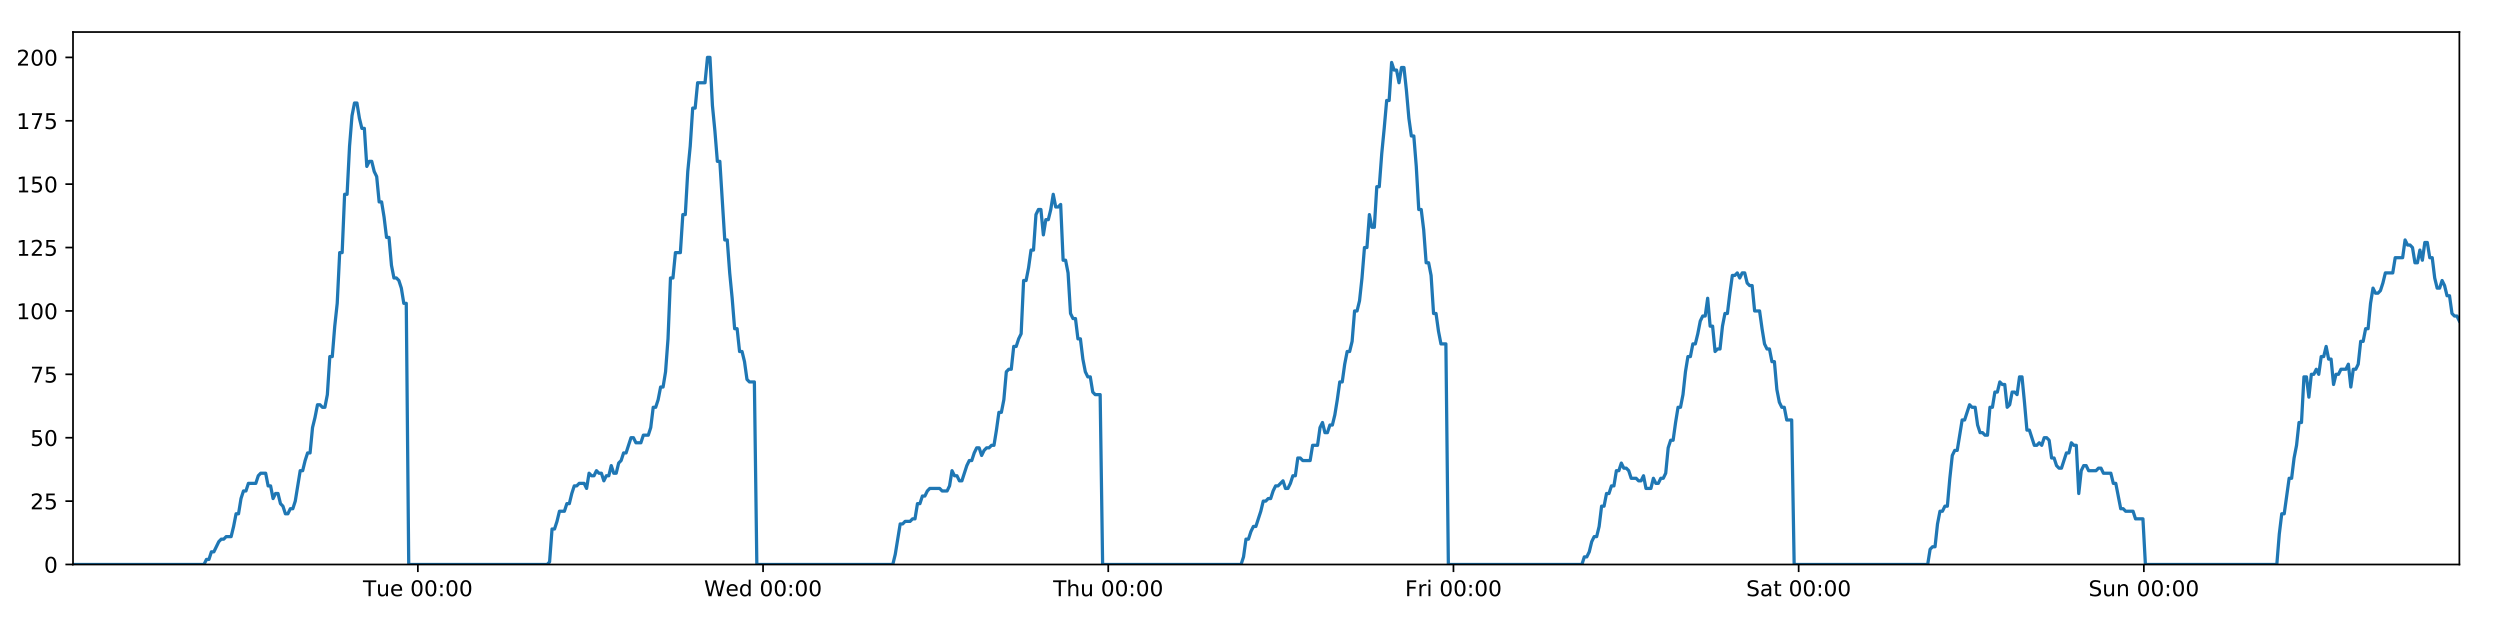
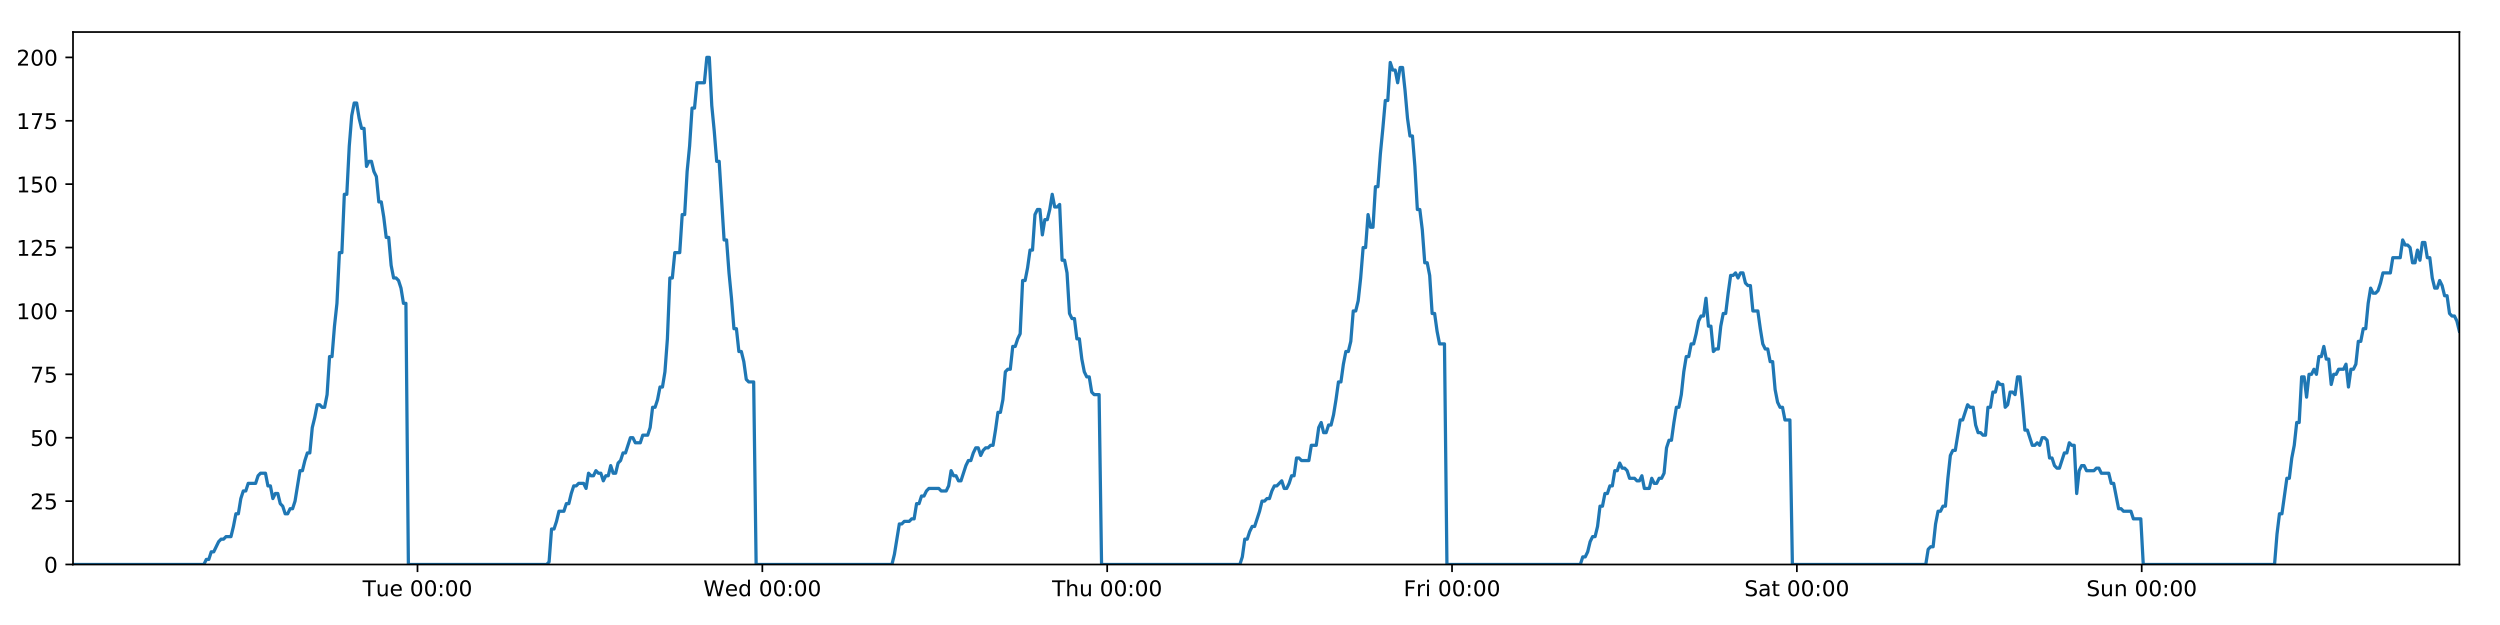
<svg xmlns="http://www.w3.org/2000/svg" xmlns:xlink="http://www.w3.org/1999/xlink" height="288pt" version="1.1" viewBox="0 0 1152 288" width="1152pt">
  <defs>
    <style type="text/css">
*{stroke-linecap:butt;stroke-linejoin:round;}
  </style>
  </defs>
  <g id="figure_1">
    <g id="patch_1">
      <path d="M 0 288  L 1152 288  L 1152 0  L 0 0  z " style="fill:#ffffff;" />
    </g>
    <g id="axes_1">
      <g id="patch_2">
        <path d="M 33.64 260.12  L 1133.28 260.12  L 1133.28 14.76  L 33.64 14.76  z " style="fill:#ffffff;" />
      </g>
      <g id="matplotlib.axis_1">
        <g id="xtick_1">
          <g id="line2d_1">
            <defs>
-               <path d="M 0 0  L 0 3.5  " id="m66e4e13341" style="stroke:#000000;stroke-width:0.8;" />
-             </defs>
-             <g>
-               <use style="stroke:#000000;stroke-width:0.8;" x="192.547" xlink:href="#m66e4e13341" y="260.12" />
+               <path d="M 0 0  L 0 3.5  " id="m07aab2c1eb" style="stroke:#000000;stroke-width:0.8;" />
+             </defs>
+             <g>
+               <use style="stroke:#000000;stroke-width:0.8;" x="192.383" xlink:href="#m07aab2c1eb" y="260.12" />
            </g>
          </g>
          <g id="text_1">
            <defs>
              <path d="M -0.297 72.906  L 61.375 72.906  L 61.375 64.594  L 35.5 64.594  L 35.5 0  L 25.594 0  L 25.594 64.594  L -0.297 64.594  z " id="DejaVuSans-84" />
              <path d="M 8.5 21.578  L 8.5 54.688  L 17.484 54.688  L 17.484 21.922  Q 17.484 14.156 20.5 10.266  Q 23.531 6.391 29.594 6.391  Q 36.859 6.391 41.078 11.031  Q 45.312 15.672 45.312 23.688  L 45.312 54.688  L 54.297 54.688  L 54.297 0  L 45.312 0  L 45.312 8.406  Q 42.047 3.422 37.719 1  Q 33.406 -1.422 27.688 -1.422  Q 18.266 -1.422 13.375 4.438  Q 8.5 10.297 8.5 21.578  z M 31.109 56  z " id="DejaVuSans-117" />
              <path d="M 56.203 29.594  L 56.203 25.203  L 14.891 25.203  Q 15.484 15.922 20.484 11.062  Q 25.484 6.203 34.422 6.203  Q 39.594 6.203 44.453 7.469  Q 49.312 8.734 54.109 11.281  L 54.109 2.781  Q 49.266 0.734 44.188 -0.344  Q 39.109 -1.422 33.891 -1.422  Q 20.797 -1.422 13.156 6.188  Q 5.516 13.812 5.516 26.812  Q 5.516 40.234 12.766 48.109  Q 20.016 56 32.328 56  Q 43.359 56 49.781 48.891  Q 56.203 41.797 56.203 29.594  z M 47.219 32.234  Q 47.125 39.594 43.094 43.984  Q 39.062 48.391 32.422 48.391  Q 24.906 48.391 20.391 44.141  Q 15.875 39.891 15.188 32.172  z " id="DejaVuSans-101" />
              <path id="DejaVuSans-32" />
              <path d="M 31.781 66.406  Q 24.172 66.406 20.328 58.906  Q 16.5 51.422 16.5 36.375  Q 16.5 21.391 20.328 13.891  Q 24.172 6.391 31.781 6.391  Q 39.453 6.391 43.281 13.891  Q 47.125 21.391 47.125 36.375  Q 47.125 51.422 43.281 58.906  Q 39.453 66.406 31.781 66.406  z M 31.781 74.219  Q 44.047 74.219 50.516 64.516  Q 56.984 54.828 56.984 36.375  Q 56.984 17.969 50.516 8.266  Q 44.047 -1.422 31.781 -1.422  Q 19.531 -1.422 13.062 8.266  Q 6.594 17.969 6.594 36.375  Q 6.594 54.828 13.062 64.516  Q 19.531 74.219 31.781 74.219  z " id="DejaVuSans-48" />
              <path d="M 11.719 12.406  L 22.016 12.406  L 22.016 0  L 11.719 0  z M 11.719 51.703  L 22.016 51.703  L 22.016 39.312  L 11.719 39.312  z " id="DejaVuSans-58" />
            </defs>
-             <g transform="translate(167.2611 274.7184)scale(0.1 -0.1)">
+             <g transform="translate(167.0969 274.7184)scale(0.1 -0.1)">
              <use xlink:href="#DejaVuSans-84" />
              <use x="60.85" xlink:href="#DejaVuSans-117" />
              <use x="124.229" xlink:href="#DejaVuSans-101" />
              <use x="185.752" xlink:href="#DejaVuSans-32" />
              <use x="217.539" xlink:href="#DejaVuSans-48" />
              <use x="281.162" xlink:href="#DejaVuSans-48" />
              <use x="344.785" xlink:href="#DejaVuSans-58" />
              <use x="378.477" xlink:href="#DejaVuSans-48" />
              <use x="442.1" xlink:href="#DejaVuSans-48" />
            </g>
          </g>
        </g>
        <g id="xtick_2">
          <g id="line2d_2">
            <g>
-               <use style="stroke:#000000;stroke-width:0.8;" x="351.615" xlink:href="#m66e4e13341" y="260.12" />
+               <use style="stroke:#000000;stroke-width:0.8;" x="351.287" xlink:href="#m07aab2c1eb" y="260.12" />
            </g>
          </g>
          <g id="text_2">
            <defs>
              <path d="M 3.328 72.906  L 13.281 72.906  L 28.609 11.281  L 43.891 72.906  L 54.984 72.906  L 70.312 11.281  L 85.594 72.906  L 95.609 72.906  L 77.297 0  L 64.891 0  L 49.516 63.281  L 33.984 0  L 21.578 0  z " id="DejaVuSans-87" />
              <path d="M 45.406 46.391  L 45.406 75.984  L 54.391 75.984  L 54.391 0  L 45.406 0  L 45.406 8.203  Q 42.578 3.328 38.25 0.953  Q 33.938 -1.422 27.875 -1.422  Q 17.969 -1.422 11.734 6.484  Q 5.516 14.406 5.516 27.297  Q 5.516 40.188 11.734 48.094  Q 17.969 56 27.875 56  Q 33.938 56 38.25 53.625  Q 42.578 51.266 45.406 46.391  z M 14.797 27.297  Q 14.797 17.391 18.875 11.75  Q 22.953 6.109 30.078 6.109  Q 37.203 6.109 41.297 11.75  Q 45.406 17.391 45.406 27.297  Q 45.406 37.203 41.297 42.844  Q 37.203 48.484 30.078 48.484  Q 22.953 48.484 18.875 42.844  Q 14.797 37.203 14.797 27.297  z " id="DejaVuSans-100" />
            </defs>
-             <g transform="translate(324.4263 274.7184)scale(0.1 -0.1)">
+             <g transform="translate(324.0976 274.7184)scale(0.1 -0.1)">
              <use xlink:href="#DejaVuSans-87" />
              <use x="98.799" xlink:href="#DejaVuSans-101" />
              <use x="160.322" xlink:href="#DejaVuSans-100" />
              <use x="223.799" xlink:href="#DejaVuSans-32" />
              <use x="255.586" xlink:href="#DejaVuSans-48" />
              <use x="319.209" xlink:href="#DejaVuSans-48" />
              <use x="382.832" xlink:href="#DejaVuSans-58" />
              <use x="416.523" xlink:href="#DejaVuSans-48" />
              <use x="480.146" xlink:href="#DejaVuSans-48" />
            </g>
          </g>
        </g>
        <g id="xtick_3">
          <g id="line2d_3">
            <g>
-               <use style="stroke:#000000;stroke-width:0.8;" x="510.684" xlink:href="#m66e4e13341" y="260.12" />
+               <use style="stroke:#000000;stroke-width:0.8;" x="510.191" xlink:href="#m07aab2c1eb" y="260.12" />
            </g>
          </g>
          <g id="text_3">
            <defs>
              <path d="M 54.891 33.016  L 54.891 0  L 45.906 0  L 45.906 32.719  Q 45.906 40.484 42.875 44.328  Q 39.844 48.188 33.797 48.188  Q 26.516 48.188 22.312 43.547  Q 18.109 38.922 18.109 30.906  L 18.109 0  L 9.078 0  L 9.078 75.984  L 18.109 75.984  L 18.109 46.188  Q 21.344 51.125 25.703 53.562  Q 30.078 56 35.797 56  Q 45.219 56 50.047 50.172  Q 54.891 44.344 54.891 33.016  z " id="DejaVuSans-104" />
            </defs>
-             <g transform="translate(485.2938 274.7184)scale(0.1 -0.1)">
+             <g transform="translate(484.8007 274.7184)scale(0.1 -0.1)">
              <use xlink:href="#DejaVuSans-84" />
              <use x="61.084" xlink:href="#DejaVuSans-104" />
              <use x="124.463" xlink:href="#DejaVuSans-117" />
              <use x="187.842" xlink:href="#DejaVuSans-32" />
              <use x="219.629" xlink:href="#DejaVuSans-48" />
              <use x="283.252" xlink:href="#DejaVuSans-48" />
              <use x="346.875" xlink:href="#DejaVuSans-58" />
              <use x="380.566" xlink:href="#DejaVuSans-48" />
              <use x="444.189" xlink:href="#DejaVuSans-48" />
            </g>
          </g>
        </g>
        <g id="xtick_4">
          <g id="line2d_4">
            <g>
-               <use style="stroke:#000000;stroke-width:0.8;" x="669.752" xlink:href="#m66e4e13341" y="260.12" />
+               <use style="stroke:#000000;stroke-width:0.8;" x="669.094" xlink:href="#m07aab2c1eb" y="260.12" />
            </g>
          </g>
          <g id="text_4">
            <defs>
              <path d="M 9.812 72.906  L 51.703 72.906  L 51.703 64.594  L 19.672 64.594  L 19.672 43.109  L 48.578 43.109  L 48.578 34.812  L 19.672 34.812  L 19.672 0  L 9.812 0  z " id="DejaVuSans-70" />
              <path d="M 41.109 46.297  Q 39.594 47.172 37.812 47.578  Q 36.031 48 33.891 48  Q 26.266 48 22.188 43.047  Q 18.109 38.094 18.109 28.812  L 18.109 0  L 9.078 0  L 9.078 54.688  L 18.109 54.688  L 18.109 46.188  Q 20.953 51.172 25.484 53.578  Q 30.031 56 36.531 56  Q 37.453 56 38.578 55.875  Q 39.703 55.766 41.062 55.516  z " id="DejaVuSans-114" />
              <path d="M 9.422 54.688  L 18.406 54.688  L 18.406 0  L 9.422 0  z M 9.422 75.984  L 18.406 75.984  L 18.406 64.594  L 9.422 64.594  z " id="DejaVuSans-105" />
            </defs>
-             <g transform="translate(647.4387 274.7184)scale(0.1 -0.1)">
+             <g transform="translate(646.7811 274.7184)scale(0.1 -0.1)">
              <use xlink:href="#DejaVuSans-70" />
              <use x="57.41" xlink:href="#DejaVuSans-114" />
              <use x="98.523" xlink:href="#DejaVuSans-105" />
              <use x="126.307" xlink:href="#DejaVuSans-32" />
              <use x="158.094" xlink:href="#DejaVuSans-48" />
              <use x="221.717" xlink:href="#DejaVuSans-48" />
              <use x="285.34" xlink:href="#DejaVuSans-58" />
              <use x="319.031" xlink:href="#DejaVuSans-48" />
              <use x="382.654" xlink:href="#DejaVuSans-48" />
            </g>
          </g>
        </g>
        <g id="xtick_5">
          <g id="line2d_5">
            <g>
-               <use style="stroke:#000000;stroke-width:0.8;" x="828.82" xlink:href="#m66e4e13341" y="260.12" />
+               <use style="stroke:#000000;stroke-width:0.8;" x="827.998" xlink:href="#m07aab2c1eb" y="260.12" />
            </g>
          </g>
          <g id="text_5">
            <defs>
              <path d="M 53.516 70.516  L 53.516 60.891  Q 47.906 63.578 42.922 64.891  Q 37.938 66.219 33.297 66.219  Q 25.25 66.219 20.875 63.094  Q 16.5 59.969 16.5 54.203  Q 16.5 49.359 19.406 46.891  Q 22.312 44.438 30.422 42.922  L 36.375 41.703  Q 47.406 39.594 52.656 34.297  Q 57.906 29 57.906 20.125  Q 57.906 9.516 50.797 4.047  Q 43.703 -1.422 29.984 -1.422  Q 24.812 -1.422 18.969 -0.25  Q 13.141 0.922 6.891 3.219  L 6.891 13.375  Q 12.891 10.016 18.656 8.297  Q 24.422 6.594 29.984 6.594  Q 38.422 6.594 43.016 9.906  Q 47.609 13.234 47.609 19.391  Q 47.609 24.75 44.312 27.781  Q 41.016 30.812 33.5 32.328  L 27.484 33.5  Q 16.453 35.688 11.516 40.375  Q 6.594 45.062 6.594 53.422  Q 6.594 63.094 13.406 68.656  Q 20.219 74.219 32.172 74.219  Q 37.312 74.219 42.625 73.281  Q 47.953 72.359 53.516 70.516  z " id="DejaVuSans-83" />
              <path d="M 34.281 27.484  Q 23.391 27.484 19.188 25  Q 14.984 22.516 14.984 16.5  Q 14.984 11.719 18.141 8.906  Q 21.297 6.109 26.703 6.109  Q 34.188 6.109 38.703 11.406  Q 43.219 16.703 43.219 25.484  L 43.219 27.484  z M 52.203 31.203  L 52.203 0  L 43.219 0  L 43.219 8.297  Q 40.141 3.328 35.547 0.953  Q 30.953 -1.422 24.312 -1.422  Q 15.922 -1.422 10.953 3.297  Q 6 8.016 6 15.922  Q 6 25.141 12.172 29.828  Q 18.359 34.516 30.609 34.516  L 43.219 34.516  L 43.219 35.406  Q 43.219 41.609 39.141 45  Q 35.062 48.391 27.688 48.391  Q 23 48.391 18.547 47.266  Q 14.109 46.141 10.016 43.891  L 10.016 52.203  Q 14.938 54.109 19.578 55.047  Q 24.219 56 28.609 56  Q 40.484 56 46.344 49.844  Q 52.203 43.703 52.203 31.203  z " id="DejaVuSans-97" />
              <path d="M 18.312 70.219  L 18.312 54.688  L 36.812 54.688  L 36.812 47.703  L 18.312 47.703  L 18.312 18.016  Q 18.312 11.328 20.141 9.422  Q 21.969 7.516 27.594 7.516  L 36.812 7.516  L 36.812 0  L 27.594 0  Q 17.188 0 13.234 3.875  Q 9.281 7.766 9.281 18.016  L 9.281 47.703  L 2.688 47.703  L 2.688 54.688  L 9.281 54.688  L 9.281 70.219  z " id="DejaVuSans-116" />
            </defs>
-             <g transform="translate(804.6234 274.7184)scale(0.1 -0.1)">
+             <g transform="translate(803.8014 274.7184)scale(0.1 -0.1)">
              <use xlink:href="#DejaVuSans-83" />
              <use x="63.477" xlink:href="#DejaVuSans-97" />
              <use x="124.756" xlink:href="#DejaVuSans-116" />
              <use x="163.965" xlink:href="#DejaVuSans-32" />
              <use x="195.752" xlink:href="#DejaVuSans-48" />
              <use x="259.375" xlink:href="#DejaVuSans-48" />
              <use x="322.998" xlink:href="#DejaVuSans-58" />
              <use x="356.689" xlink:href="#DejaVuSans-48" />
              <use x="420.312" xlink:href="#DejaVuSans-48" />
            </g>
          </g>
        </g>
        <g id="xtick_6">
          <g id="line2d_6">
            <g>
-               <use style="stroke:#000000;stroke-width:0.8;" x="987.889" xlink:href="#m66e4e13341" y="260.12" />
+               <use style="stroke:#000000;stroke-width:0.8;" x="986.902" xlink:href="#m07aab2c1eb" y="260.12" />
            </g>
          </g>
          <g id="text_6">
            <defs>
              <path d="M 54.891 33.016  L 54.891 0  L 45.906 0  L 45.906 32.719  Q 45.906 40.484 42.875 44.328  Q 39.844 48.188 33.797 48.188  Q 26.516 48.188 22.312 43.547  Q 18.109 38.922 18.109 30.906  L 18.109 0  L 9.078 0  L 9.078 54.688  L 18.109 54.688  L 18.109 46.188  Q 21.344 51.125 25.703 53.562  Q 30.078 56 35.797 56  Q 45.219 56 50.047 50.172  Q 54.891 44.344 54.891 33.016  z " id="DejaVuSans-110" />
            </defs>
-             <g transform="translate(962.3785 274.7184)scale(0.1 -0.1)">
+             <g transform="translate(961.392 274.7184)scale(0.1 -0.1)">
              <use xlink:href="#DejaVuSans-83" />
              <use x="63.477" xlink:href="#DejaVuSans-117" />
              <use x="126.855" xlink:href="#DejaVuSans-110" />
              <use x="190.234" xlink:href="#DejaVuSans-32" />
              <use x="222.021" xlink:href="#DejaVuSans-48" />
              <use x="285.645" xlink:href="#DejaVuSans-48" />
              <use x="349.268" xlink:href="#DejaVuSans-58" />
              <use x="382.959" xlink:href="#DejaVuSans-48" />
              <use x="446.582" xlink:href="#DejaVuSans-48" />
            </g>
          </g>
        </g>
      </g>
      <g id="matplotlib.axis_2">
        <g id="ytick_1">
          <g id="line2d_7">
            <defs>
-               <path d="M 0 0  L -3.5 0  " id="m894559ba99" style="stroke:#000000;stroke-width:0.8;" />
-             </defs>
-             <g>
-               <use style="stroke:#000000;stroke-width:0.8;" x="33.64" xlink:href="#m894559ba99" y="260.12" />
+               <path d="M 0 0  L -3.5 0  " id="m9779b0c1ef" style="stroke:#000000;stroke-width:0.8;" />
+             </defs>
+             <g>
+               <use style="stroke:#000000;stroke-width:0.8;" x="33.64" xlink:href="#m9779b0c1ef" y="260.12" />
            </g>
          </g>
          <g id="text_7">
            <g transform="translate(20.2775 263.9192)scale(0.1 -0.1)">
              <use xlink:href="#DejaVuSans-48" />
            </g>
          </g>
        </g>
        <g id="ytick_2">
          <g id="line2d_8">
            <g>
-               <use style="stroke:#000000;stroke-width:0.8;" x="33.64" xlink:href="#m894559ba99" y="230.91" />
+               <use style="stroke:#000000;stroke-width:0.8;" x="33.64" xlink:href="#m9779b0c1ef" y="230.91" />
            </g>
          </g>
          <g id="text_8">
            <defs>
              <path d="M 19.188 8.297  L 53.609 8.297  L 53.609 0  L 7.328 0  L 7.328 8.297  Q 12.938 14.109 22.625 23.891  Q 32.328 33.688 34.812 36.531  Q 39.547 41.844 41.422 45.531  Q 43.312 49.219 43.312 52.781  Q 43.312 58.594 39.234 62.25  Q 35.156 65.922 28.609 65.922  Q 23.969 65.922 18.812 64.312  Q 13.672 62.703 7.812 59.422  L 7.812 69.391  Q 13.766 71.781 18.938 73  Q 24.125 74.219 28.422 74.219  Q 39.75 74.219 46.484 68.547  Q 53.219 62.891 53.219 53.422  Q 53.219 48.922 51.531 44.891  Q 49.859 40.875 45.406 35.406  Q 44.188 33.984 37.641 27.219  Q 31.109 20.453 19.188 8.297  z " id="DejaVuSans-50" />
              <path d="M 10.797 72.906  L 49.516 72.906  L 49.516 64.594  L 19.828 64.594  L 19.828 46.734  Q 21.969 47.469 24.109 47.828  Q 26.266 48.188 28.422 48.188  Q 40.625 48.188 47.75 41.5  Q 54.891 34.812 54.891 23.391  Q 54.891 11.625 47.562 5.094  Q 40.234 -1.422 26.906 -1.422  Q 22.312 -1.422 17.547 -0.641  Q 12.797 0.141 7.719 1.703  L 7.719 11.625  Q 12.109 9.234 16.797 8.062  Q 21.484 6.891 26.703 6.891  Q 35.156 6.891 40.078 11.328  Q 45.016 15.766 45.016 23.391  Q 45.016 31 40.078 35.438  Q 35.156 39.891 26.703 39.891  Q 22.75 39.891 18.812 39.016  Q 14.891 38.141 10.797 36.281  z " id="DejaVuSans-53" />
            </defs>
            <g transform="translate(13.915 234.7097)scale(0.1 -0.1)">
              <use xlink:href="#DejaVuSans-50" />
              <use x="63.623" xlink:href="#DejaVuSans-53" />
            </g>
          </g>
        </g>
        <g id="ytick_3">
          <g id="line2d_9">
            <g>
-               <use style="stroke:#000000;stroke-width:0.8;" x="33.64" xlink:href="#m894559ba99" y="201.701" />
+               <use style="stroke:#000000;stroke-width:0.8;" x="33.64" xlink:href="#m9779b0c1ef" y="201.701" />
            </g>
          </g>
          <g id="text_9">
            <g transform="translate(13.915 205.5002)scale(0.1 -0.1)">
              <use xlink:href="#DejaVuSans-53" />
              <use x="63.623" xlink:href="#DejaVuSans-48" />
            </g>
          </g>
        </g>
        <g id="ytick_4">
          <g id="line2d_10">
            <g>
-               <use style="stroke:#000000;stroke-width:0.8;" x="33.64" xlink:href="#m894559ba99" y="172.491" />
+               <use style="stroke:#000000;stroke-width:0.8;" x="33.64" xlink:href="#m9779b0c1ef" y="172.491" />
            </g>
          </g>
          <g id="text_10">
            <defs>
              <path d="M 8.203 72.906  L 55.078 72.906  L 55.078 68.703  L 28.609 0  L 18.312 0  L 43.219 64.594  L 8.203 64.594  z " id="DejaVuSans-55" />
            </defs>
            <g transform="translate(13.915 176.2906)scale(0.1 -0.1)">
              <use xlink:href="#DejaVuSans-55" />
              <use x="63.623" xlink:href="#DejaVuSans-53" />
            </g>
          </g>
        </g>
        <g id="ytick_5">
          <g id="line2d_11">
            <g>
-               <use style="stroke:#000000;stroke-width:0.8;" x="33.64" xlink:href="#m894559ba99" y="143.282" />
+               <use style="stroke:#000000;stroke-width:0.8;" x="33.64" xlink:href="#m9779b0c1ef" y="143.282" />
            </g>
          </g>
          <g id="text_11">
            <defs>
              <path d="M 12.406 8.297  L 28.516 8.297  L 28.516 63.922  L 10.984 60.406  L 10.984 69.391  L 28.422 72.906  L 38.281 72.906  L 38.281 8.297  L 54.391 8.297  L 54.391 0  L 12.406 0  z " id="DejaVuSans-49" />
            </defs>
            <g transform="translate(7.5525 147.0811)scale(0.1 -0.1)">
              <use xlink:href="#DejaVuSans-49" />
              <use x="63.623" xlink:href="#DejaVuSans-48" />
              <use x="127.246" xlink:href="#DejaVuSans-48" />
            </g>
          </g>
        </g>
        <g id="ytick_6">
          <g id="line2d_12">
            <g>
-               <use style="stroke:#000000;stroke-width:0.8;" x="33.64" xlink:href="#m894559ba99" y="114.072" />
+               <use style="stroke:#000000;stroke-width:0.8;" x="33.64" xlink:href="#m9779b0c1ef" y="114.072" />
            </g>
          </g>
          <g id="text_12">
            <g transform="translate(7.5525 117.8716)scale(0.1 -0.1)">
              <use xlink:href="#DejaVuSans-49" />
              <use x="63.623" xlink:href="#DejaVuSans-50" />
              <use x="127.246" xlink:href="#DejaVuSans-53" />
            </g>
          </g>
        </g>
        <g id="ytick_7">
          <g id="line2d_13">
            <g>
-               <use style="stroke:#000000;stroke-width:0.8;" x="33.64" xlink:href="#m894559ba99" y="84.863" />
+               <use style="stroke:#000000;stroke-width:0.8;" x="33.64" xlink:href="#m9779b0c1ef" y="84.863" />
            </g>
          </g>
          <g id="text_13">
            <g transform="translate(7.5525 88.66208)scale(0.1 -0.1)">
              <use xlink:href="#DejaVuSans-49" />
              <use x="63.623" xlink:href="#DejaVuSans-53" />
              <use x="127.246" xlink:href="#DejaVuSans-48" />
            </g>
          </g>
        </g>
        <g id="ytick_8">
          <g id="line2d_14">
            <g>
-               <use style="stroke:#000000;stroke-width:0.8;" x="33.64" xlink:href="#m894559ba99" y="55.653" />
+               <use style="stroke:#000000;stroke-width:0.8;" x="33.64" xlink:href="#m9779b0c1ef" y="55.653" />
            </g>
          </g>
          <g id="text_14">
            <g transform="translate(7.5525 59.45255)scale(0.1 -0.1)">
              <use xlink:href="#DejaVuSans-49" />
              <use x="63.623" xlink:href="#DejaVuSans-55" />
              <use x="127.246" xlink:href="#DejaVuSans-53" />
            </g>
          </g>
        </g>
        <g id="ytick_9">
          <g id="line2d_15">
            <g>
-               <use style="stroke:#000000;stroke-width:0.8;" x="33.64" xlink:href="#m894559ba99" y="26.444" />
+               <use style="stroke:#000000;stroke-width:0.8;" x="33.64" xlink:href="#m9779b0c1ef" y="26.444" />
            </g>
          </g>
          <g id="text_15">
            <g transform="translate(7.5525 30.24303)scale(0.1 -0.1)">
              <use xlink:href="#DejaVuSans-50" />
              <use x="63.623" xlink:href="#DejaVuSans-48" />
              <use x="127.246" xlink:href="#DejaVuSans-48" />
            </g>
          </g>
        </g>
      </g>
      <g id="line2d_16">
-         <path clip-path="url(#p1f7ed2e39f)" d="M 33.64 260.12  L 93.997 260.12  L 95.134 257.783  L 96.272 257.783  L 97.41 254.278  L 98.548 254.278  L 100.821 249.605  L 101.959 248.436  L 103.095 248.436  L 104.231 247.268  L 106.505 247.268  L 107.642 242.594  L 108.779 236.752  L 109.915 236.752  L 111.052 229.742  L 112.191 226.237  L 113.327 226.237  L 114.464 222.732  L 117.873 222.732  L 119.01 219.227  L 120.146 218.058  L 122.419 218.058  L 123.556 223.9  L 124.692 223.9  L 125.831 229.742  L 126.967 227.405  L 128.104 227.405  L 129.24 232.079  L 130.376 233.247  L 131.513 236.752  L 132.65 236.752  L 133.788 234.416  L 134.924 234.416  L 136.06 230.91  L 138.332 216.89  L 139.468 216.89  L 140.604 212.216  L 141.741 208.711  L 142.879 208.711  L 144.015 197.027  L 145.156 192.354  L 146.297 186.512  L 147.433 186.512  L 148.57 187.68  L 149.706 187.68  L 150.843 181.838  L 151.979 164.313  L 153.115 164.313  L 154.252 150.292  L 155.389 139.777  L 156.526 116.409  L 157.662 116.409  L 158.798 89.536  L 159.936 89.536  L 161.072 67.337  L 162.208 53.317  L 163.344 47.475  L 164.479 47.475  L 165.616 54.485  L 166.751 59.158  L 167.888 59.158  L 169.025 76.684  L 170.161 74.347  L 171.299 74.347  L 172.436 79.021  L 173.572 81.358  L 174.709 93.042  L 175.845 93.042  L 176.981 100.052  L 178.117 109.399  L 179.252 109.399  L 180.389 122.251  L 181.525 128.093  L 182.662 128.093  L 183.798 129.261  L 184.934 132.766  L 186.07 139.777  L 187.205 139.777  L 188.34 260.12  L 252.125 260.12  L 253.243 258.952  L 254.382 243.763  L 255.521 243.763  L 256.659 240.258  L 257.796 235.584  L 260.072 235.584  L 261.209 232.079  L 262.345 232.079  L 263.482 227.405  L 264.619 223.9  L 265.754 223.9  L 266.892 222.732  L 269.164 222.732  L 270.3 225.069  L 271.439 218.058  L 272.577 219.227  L 273.713 219.227  L 274.85 216.89  L 275.987 218.058  L 277.124 218.058  L 278.259 221.563  L 279.395 219.227  L 280.532 219.227  L 281.669 214.553  L 282.805 218.058  L 283.941 218.058  L 285.076 213.385  L 286.214 212.216  L 287.352 208.711  L 288.49 208.711  L 290.761 201.701  L 291.899 201.701  L 293.037 204.038  L 295.317 204.038  L 296.452 200.533  L 298.726 200.533  L 299.864 197.027  L 301.001 187.68  L 302.137 187.68  L 303.273 184.175  L 304.409 178.333  L 305.545 178.333  L 306.684 171.323  L 307.82 156.134  L 308.957 128.093  L 310.097 128.093  L 311.237 116.409  L 313.51 116.409  L 314.649 98.883  L 315.786 98.883  L 316.922 79.021  L 318.058 67.337  L 319.194 49.811  L 320.33 49.811  L 321.467 38.128  L 324.875 38.128  L 326.013 26.444  L 327.152 26.444  L 328.287 48.643  L 329.424 60.327  L 330.56 74.347  L 331.699 74.347  L 333.97 110.567  L 335.109 110.567  L 336.245 125.756  L 337.381 137.44  L 338.517 151.461  L 339.656 151.461  L 340.792 161.976  L 341.929 161.976  L 343.068 166.65  L 344.204 174.828  L 345.34 175.997  L 347.614 175.997  L 348.749 260.12  L 411.397 260.12  L 412.533 255.446  L 414.806 241.426  L 415.944 241.426  L 417.08 240.258  L 419.356 240.258  L 420.492 239.089  L 421.628 239.089  L 422.766 232.079  L 423.904 232.079  L 425.04 228.574  L 426.178 228.574  L 427.315 226.237  L 428.453 225.069  L 433.001 225.069  L 434.142 226.237  L 436.414 226.237  L 437.55 223.9  L 438.688 216.89  L 439.824 219.227  L 440.962 219.227  L 442.1 221.563  L 443.236 221.563  L 445.509 214.553  L 446.647 212.216  L 447.785 212.216  L 448.921 208.711  L 450.058 206.374  L 451.197 206.374  L 452.333 209.88  L 453.471 207.543  L 454.608 206.374  L 455.747 206.374  L 456.885 205.206  L 458.022 205.206  L 459.159 198.196  L 460.296 190.017  L 461.435 190.017  L 462.574 184.175  L 463.711 171.323  L 464.847 170.155  L 465.987 170.155  L 467.125 159.639  L 468.264 159.639  L 469.401 156.134  L 470.539 153.797  L 471.677 129.261  L 472.823 129.261  L 473.96 123.419  L 475.097 115.241  L 476.234 115.241  L 477.371 98.883  L 478.507 96.547  L 479.644 96.547  L 480.781 108.23  L 481.922 101.22  L 483.057 101.22  L 484.193 96.547  L 485.331 89.536  L 486.472 95.378  L 487.611 95.378  L 488.749 94.21  L 489.888 119.914  L 491.026 119.914  L 492.161 125.756  L 493.299 144.45  L 494.437 146.787  L 495.575 146.787  L 496.713 156.134  L 497.848 156.134  L 498.987 165.481  L 500.125 171.323  L 501.261 173.66  L 502.4 173.66  L 503.538 180.67  L 504.673 181.838  L 506.95 181.838  L 508.088 260.12  L 571.881 260.12  L 573.016 256.615  L 574.151 248.436  L 575.287 248.436  L 576.425 244.931  L 577.562 242.594  L 578.698 242.594  L 580.973 235.584  L 582.11 230.91  L 583.248 230.91  L 584.384 229.742  L 585.521 229.742  L 586.657 226.237  L 587.795 223.9  L 588.932 223.9  L 591.206 221.563  L 592.342 225.069  L 593.48 225.069  L 594.616 222.732  L 595.753 219.227  L 596.89 219.227  L 598.027 211.048  L 599.164 211.048  L 600.3 212.216  L 603.712 212.216  L 604.849 205.206  L 607.123 205.206  L 608.26 197.027  L 609.398 194.691  L 610.536 199.364  L 611.674 199.364  L 612.817 195.859  L 613.953 195.859  L 615.089 191.186  L 616.226 184.175  L 617.363 175.997  L 618.501 175.997  L 619.638 167.818  L 620.776 161.976  L 621.914 161.976  L 623.052 157.302  L 624.19 143.282  L 625.33 143.282  L 626.468 138.608  L 627.606 128.093  L 628.744 114.072  L 629.881 114.072  L 631.017 98.883  L 632.153 104.725  L 633.29 104.725  L 634.427 86.031  L 635.563 86.031  L 636.704 70.842  L 637.841 59.158  L 638.979 46.306  L 640.117 46.306  L 641.256 28.781  L 642.394 32.286  L 643.53 32.286  L 644.667 38.128  L 645.803 31.117  L 646.939 31.117  L 648.074 41.633  L 649.211 54.485  L 650.347 62.664  L 651.484 62.664  L 652.619 76.684  L 653.76 96.547  L 654.895 96.547  L 656.033 105.894  L 657.171 121.083  L 658.307 121.083  L 659.443 126.925  L 660.581 144.45  L 661.718 144.45  L 662.854 152.629  L 663.99 158.471  L 666.265 158.471  L 667.4 260.12  L 728.937 260.12  L 730.055 256.615  L 731.191 256.615  L 732.328 254.278  L 733.463 249.605  L 734.6 247.268  L 735.738 247.268  L 736.875 242.594  L 738.012 233.247  L 739.149 233.247  L 740.285 227.405  L 741.42 227.405  L 742.556 223.9  L 743.694 223.9  L 744.83 216.89  L 745.966 216.89  L 747.102 213.385  L 748.238 215.722  L 749.375 215.722  L 750.511 216.89  L 751.647 220.395  L 753.924 220.395  L 755.06 221.563  L 756.196 221.563  L 757.332 219.227  L 758.469 225.069  L 760.74 225.069  L 761.875 220.395  L 763.012 222.732  L 764.15 222.732  L 765.287 220.395  L 766.425 220.395  L 767.562 218.058  L 768.697 206.374  L 769.833 202.869  L 770.97 202.869  L 772.106 194.691  L 773.242 187.68  L 774.378 187.68  L 775.516 181.838  L 776.657 171.323  L 777.794 164.313  L 778.933 164.313  L 780.069 158.471  L 781.205 158.471  L 782.344 153.797  L 783.481 147.955  L 784.618 145.619  L 785.757 145.619  L 786.894 137.44  L 788.03 150.292  L 789.166 150.292  L 790.308 161.976  L 791.444 160.808  L 792.579 160.808  L 793.715 150.292  L 794.852 144.45  L 795.989 144.45  L 797.126 135.103  L 798.262 126.925  L 799.4 126.925  L 800.536 125.756  L 801.673 128.093  L 802.813 125.756  L 803.959 125.756  L 805.099 130.43  L 806.24 131.598  L 807.381 131.598  L 808.53 143.282  L 810.812 143.282  L 811.953 151.461  L 813.09 158.471  L 814.231 160.808  L 815.369 160.808  L 816.507 166.65  L 817.644 166.65  L 818.782 179.502  L 819.919 185.344  L 821.056 187.68  L 822.192 187.68  L 823.329 193.522  L 825.602 193.522  L 826.749 260.12  L 888.275 260.12  L 889.392 253.11  L 890.528 251.941  L 891.666 251.941  L 892.803 241.426  L 893.938 235.584  L 895.074 235.584  L 896.209 233.247  L 897.345 233.247  L 898.48 220.395  L 899.617 209.88  L 900.752 207.543  L 901.888 207.543  L 904.159 193.522  L 905.294 193.522  L 907.567 186.512  L 908.702 187.68  L 910.146 187.68  L 911.282 195.859  L 912.42 199.364  L 913.556 199.364  L 914.693 200.533  L 915.833 200.533  L 916.969 187.68  L 918.104 187.68  L 919.24 180.67  L 920.376 180.67  L 921.512 175.997  L 922.647 177.165  L 923.784 177.165  L 924.921 187.68  L 926.057 186.512  L 927.192 180.67  L 928.328 180.67  L 929.464 181.838  L 930.599 173.66  L 931.734 173.66  L 932.871 185.344  L 934.008 198.196  L 935.143 198.196  L 937.417 205.206  L 938.554 205.206  L 939.691 204.038  L 940.828 205.206  L 941.966 201.701  L 943.104 201.701  L 944.242 202.869  L 945.38 211.048  L 946.517 211.048  L 947.654 214.553  L 948.79 215.722  L 949.928 215.722  L 952.204 208.711  L 953.342 208.711  L 954.48 204.038  L 955.618 205.206  L 956.756 205.206  L 957.895 227.405  L 959.032 216.89  L 960.169 214.553  L 961.305 214.553  L 962.442 216.89  L 965.852 216.89  L 966.989 215.722  L 968.128 215.722  L 969.264 218.058  L 972.675 218.058  L 973.813 222.732  L 974.95 222.732  L 977.225 234.416  L 978.363 234.416  L 979.501 235.584  L 982.912 235.584  L 984.049 239.089  L 987.463 239.089  L 988.6 260.12  L 1049.159 260.12  L 1050.295 246.099  L 1051.43 236.752  L 1052.567 236.752  L 1054.84 220.395  L 1055.977 220.395  L 1057.113 211.048  L 1058.249 205.206  L 1059.387 194.691  L 1060.523 194.691  L 1061.66 173.66  L 1062.798 173.66  L 1063.934 183.007  L 1065.07 172.491  L 1066.207 172.491  L 1067.343 170.155  L 1068.48 172.491  L 1069.617 164.313  L 1070.755 164.313  L 1071.891 159.639  L 1073.029 165.481  L 1074.164 165.481  L 1075.3 177.165  L 1076.436 172.491  L 1077.575 172.491  L 1078.713 170.155  L 1080.985 170.155  L 1082.12 167.818  L 1083.255 178.333  L 1084.395 170.155  L 1085.53 170.155  L 1086.666 167.818  L 1087.803 157.302  L 1088.939 157.302  L 1090.076 151.461  L 1091.212 151.461  L 1092.347 139.777  L 1093.483 132.766  L 1094.619 135.103  L 1095.755 135.103  L 1096.896 133.935  L 1098.032 130.43  L 1099.168 125.756  L 1102.578 125.756  L 1103.714 118.746  L 1107.127 118.746  L 1108.266 110.567  L 1109.402 112.904  L 1110.539 112.904  L 1111.675 114.072  L 1112.811 121.083  L 1113.949 121.083  L 1115.085 115.241  L 1116.222 119.914  L 1117.357 111.736  L 1118.495 111.736  L 1119.633 118.746  L 1120.771 118.746  L 1121.909 128.093  L 1123.047 132.766  L 1124.184 132.766  L 1125.32 129.261  L 1126.458 131.598  L 1127.596 136.272  L 1128.733 136.272  L 1129.87 144.45  L 1131.005 145.619  L 1132.143 145.619  L 1133.28 147.955  L 1133.28 147.955  " style="fill:none;stroke:#1f77b4;stroke-linecap:square;stroke-width:1.5;" />
+         <path clip-path="url(#pe6832958c6)" d="M 33.64 260.12  L 93.935 260.12  L 95.071 257.783  L 96.207 257.783  L 97.344 254.278  L 98.481 254.278  L 100.752 249.605  L 101.888 248.436  L 103.023 248.436  L 104.159 247.268  L 106.43 247.268  L 107.566 242.594  L 108.701 236.752  L 109.836 236.752  L 110.972 229.742  L 112.11 226.237  L 113.245 226.237  L 114.381 222.732  L 117.786 222.732  L 118.921 219.227  L 120.056 218.058  L 122.328 218.058  L 123.463 223.9  L 124.598 223.9  L 125.735 229.742  L 126.87 227.405  L 128.006 227.405  L 129.141 232.079  L 130.276 233.247  L 131.412 236.752  L 132.548 236.752  L 133.685 234.416  L 134.819 234.416  L 135.955 230.91  L 138.224 216.89  L 139.359 216.89  L 140.494 212.216  L 141.63 208.711  L 142.766 208.711  L 143.901 197.027  L 145.041 192.354  L 146.18 186.512  L 147.315 186.512  L 148.451 187.68  L 149.586 187.68  L 150.722 181.838  L 151.857 164.313  L 152.992 164.313  L 154.127 150.292  L 155.263 139.777  L 156.399 116.409  L 157.534 116.409  L 158.669 89.536  L 159.806 89.536  L 160.94 67.337  L 162.075 53.317  L 163.21 47.475  L 164.344 47.475  L 165.479 54.485  L 166.614 59.158  L 167.749 59.158  L 168.885 76.684  L 170.02 74.347  L 171.157 74.347  L 172.293 79.021  L 173.427 81.358  L 174.564 93.042  L 175.698 93.042  L 176.833 100.052  L 177.968 109.399  L 179.102 109.399  L 180.237 122.251  L 181.372 128.093  L 182.508 128.093  L 183.642 129.261  L 184.777 132.766  L 185.912 139.777  L 187.046 139.777  L 188.18 260.12  L 251.899 260.12  L 253.016 258.952  L 254.154 243.763  L 255.291 243.763  L 256.429 240.258  L 257.564 235.584  L 259.838 235.584  L 260.974 232.079  L 262.109 232.079  L 263.244 227.405  L 264.38 223.9  L 265.514 223.9  L 266.651 222.732  L 268.92 222.732  L 270.056 225.069  L 271.193 218.058  L 272.33 219.227  L 273.465 219.227  L 274.6 216.89  L 275.736 218.058  L 276.872 218.058  L 278.007 221.563  L 279.141 219.227  L 280.277 219.227  L 281.413 214.553  L 282.548 218.058  L 283.682 218.058  L 284.816 213.385  L 285.953 212.216  L 287.09 208.711  L 288.226 208.711  L 290.495 201.701  L 291.632 201.701  L 292.769 204.038  L 295.046 204.038  L 296.181 200.533  L 298.452 200.533  L 299.589 197.027  L 300.725 187.68  L 301.86 187.68  L 302.994 184.175  L 304.129 178.333  L 305.264 178.333  L 306.401 171.323  L 307.537 156.134  L 308.672 128.093  L 309.811 128.093  L 310.95 116.409  L 313.22 116.409  L 314.359 98.883  L 315.494 98.883  L 316.629 79.021  L 317.764 67.337  L 318.898 49.811  L 320.033 49.811  L 321.17 38.128  L 324.574 38.128  L 325.711 26.444  L 326.848 26.444  L 327.983 48.643  L 329.118 60.327  L 330.253 74.347  L 331.391 74.347  L 333.66 110.567  L 334.798 110.567  L 335.932 125.756  L 337.067 137.44  L 338.202 151.461  L 339.34 151.461  L 340.475 161.976  L 341.61 161.976  L 342.748 166.65  L 343.883 174.828  L 345.018 175.997  L 347.289 175.997  L 348.423 260.12  L 411.006 260.12  L 412.141 255.446  L 414.412 241.426  L 415.548 241.426  L 416.684 240.258  L 418.957 240.258  L 420.092 239.089  L 421.227 239.089  L 422.364 232.079  L 423.501 232.079  L 424.636 228.574  L 425.773 228.574  L 426.908 226.237  L 428.045 225.069  L 432.588 225.069  L 433.728 226.237  L 435.998 226.237  L 437.133 223.9  L 438.269 216.89  L 439.404 219.227  L 440.541 219.227  L 441.678 221.563  L 442.813 221.563  L 445.083 214.553  L 446.22 212.216  L 447.357 212.216  L 448.492 208.711  L 449.628 206.374  L 450.765 206.374  L 451.9 209.88  L 453.037 207.543  L 454.173 206.374  L 455.31 206.374  L 456.448 205.206  L 457.583 205.206  L 458.719 198.196  L 459.855 190.017  L 460.993 190.017  L 462.13 184.175  L 463.267 171.323  L 464.401 170.155  L 465.54 170.155  L 466.677 159.639  L 467.814 159.639  L 468.95 156.134  L 470.087 153.797  L 471.224 129.261  L 472.369 129.261  L 473.505 123.419  L 474.64 115.241  L 475.777 115.241  L 476.912 98.883  L 478.047 96.547  L 479.183 96.547  L 480.319 108.23  L 481.458 101.22  L 482.592 101.22  L 483.727 96.547  L 484.864 89.536  L 486.004 95.378  L 487.142 95.378  L 488.279 94.21  L 489.416 119.914  L 490.553 119.914  L 491.687 125.756  L 492.824 144.45  L 493.961 146.787  L 495.098 146.787  L 496.234 156.134  L 497.369 156.134  L 498.506 165.481  L 499.643 171.323  L 500.778 173.66  L 501.915 173.66  L 503.052 180.67  L 504.186 181.838  L 506.46 181.838  L 507.597 260.12  L 571.324 260.12  L 572.459 256.615  L 573.593 248.436  L 574.727 248.436  L 575.864 244.931  L 576.999 242.594  L 578.135 242.594  L 580.407 235.584  L 581.543 230.91  L 582.68 230.91  L 583.815 229.742  L 584.951 229.742  L 586.085 226.237  L 587.223 223.9  L 588.358 223.9  L 590.629 221.563  L 591.765 225.069  L 592.901 225.069  L 594.036 222.732  L 595.172 219.227  L 596.308 219.227  L 597.444 211.048  L 598.579 211.048  L 599.714 212.216  L 603.122 212.216  L 604.259 205.206  L 606.53 205.206  L 607.666 197.027  L 608.803 194.691  L 609.939 199.364  L 611.076 199.364  L 612.218 195.859  L 613.353 195.859  L 614.488 191.186  L 615.624 184.175  L 616.759 175.997  L 617.896 175.997  L 619.032 167.818  L 620.169 161.976  L 621.306 161.976  L 622.443 157.302  L 623.58 143.282  L 624.718 143.282  L 625.855 138.608  L 626.992 128.093  L 628.129 114.072  L 629.264 114.072  L 630.399 98.883  L 631.534 104.725  L 632.67 104.725  L 633.806 86.031  L 634.941 86.031  L 636.081 70.842  L 637.217 59.158  L 638.353 46.306  L 639.49 46.306  L 640.628 28.781  L 641.764 32.286  L 642.9 32.286  L 644.036 38.128  L 645.17 31.117  L 646.305 31.117  L 647.439 41.633  L 648.575 54.485  L 649.71 62.664  L 650.845 62.664  L 651.979 76.684  L 653.119 96.547  L 654.253 96.547  L 655.39 105.894  L 656.526 121.083  L 657.661 121.083  L 658.796 126.925  L 659.933 144.45  L 661.069 144.45  L 662.204 152.629  L 663.339 158.471  L 665.611 158.471  L 666.745 260.12  L 728.218 260.12  L 729.335 256.615  L 730.47 256.615  L 731.605 254.278  L 732.74 249.605  L 733.875 247.268  L 735.012 247.268  L 736.148 242.594  L 737.283 233.247  L 738.419 233.247  L 739.554 227.405  L 740.688 227.405  L 741.823 223.9  L 742.96 223.9  L 744.095 216.89  L 745.23 216.89  L 746.365 213.385  L 747.5 215.722  L 748.635 215.722  L 749.77 216.89  L 750.905 220.395  L 753.18 220.395  L 754.314 221.563  L 755.449 221.563  L 756.584 219.227  L 757.719 225.069  L 759.988 225.069  L 761.123 220.395  L 762.258 222.732  L 763.395 222.732  L 764.531 220.395  L 765.667 220.395  L 766.803 218.058  L 767.937 206.374  L 769.072 202.869  L 770.208 202.869  L 771.342 194.691  L 772.478 187.68  L 773.612 187.68  L 774.749 181.838  L 775.888 171.323  L 777.025 164.313  L 778.163 164.313  L 779.297 158.471  L 780.432 158.471  L 781.57 153.797  L 782.705 147.955  L 783.841 145.619  L 784.979 145.619  L 786.115 137.44  L 787.25 150.292  L 788.385 150.292  L 789.526 161.976  L 790.66 160.808  L 791.795 160.808  L 792.93 150.292  L 794.065 144.45  L 795.201 144.45  L 796.337 135.103  L 797.472 126.925  L 798.609 126.925  L 799.744 125.756  L 800.879 128.093  L 802.018 125.756  L 803.163 125.756  L 804.302 130.43  L 805.441 131.598  L 806.581 131.598  L 807.729 143.282  L 810.008 143.282  L 811.148 151.461  L 812.284 158.471  L 813.424 160.808  L 814.561 160.808  L 815.698 166.65  L 816.834 166.65  L 817.971 179.502  L 819.106 185.344  L 820.242 187.68  L 821.376 187.68  L 822.513 193.522  L 824.784 193.522  L 825.929 260.12  L 887.391 260.12  L 888.507 253.11  L 889.642 251.941  L 890.779 251.941  L 891.915 241.426  L 893.049 235.584  L 894.183 235.584  L 895.318 233.247  L 896.452 233.247  L 897.586 220.395  L 898.722 209.88  L 899.856 207.543  L 900.99 207.543  L 903.259 193.522  L 904.393 193.522  L 906.664 186.512  L 907.798 187.68  L 909.24 187.68  L 910.375 195.859  L 911.512 199.364  L 912.646 199.364  L 913.783 200.533  L 914.921 200.533  L 916.056 187.68  L 917.19 187.68  L 918.324 180.67  L 919.459 180.67  L 920.594 175.997  L 921.728 177.165  L 922.864 177.165  L 924 187.68  L 925.134 186.512  L 926.269 180.67  L 927.403 180.67  L 928.538 181.838  L 929.672 173.66  L 930.806 173.66  L 931.941 185.344  L 933.077 198.196  L 934.211 198.196  L 936.482 205.206  L 937.618 205.206  L 938.754 204.038  L 939.89 205.206  L 941.027 201.701  L 942.164 201.701  L 943.301 202.869  L 944.437 211.048  L 945.574 211.048  L 946.709 214.553  L 947.844 215.722  L 948.981 215.722  L 951.254 208.711  L 952.391 208.711  L 953.528 204.038  L 954.665 205.206  L 955.802 205.206  L 956.939 227.405  L 958.076 216.89  L 959.212 214.553  L 960.346 214.553  L 961.482 216.89  L 964.889 216.89  L 966.024 215.722  L 967.162 215.722  L 968.296 218.058  L 971.704 218.058  L 972.841 222.732  L 973.976 222.732  L 976.25 234.416  L 977.386 234.416  L 978.524 235.584  L 981.93 235.584  L 983.067 239.089  L 986.477 239.089  L 987.613 260.12  L 1048.109 260.12  L 1049.244 246.099  L 1050.378 236.752  L 1051.513 236.752  L 1053.785 220.395  L 1054.92 220.395  L 1056.055 211.048  L 1057.19 205.206  L 1058.326 194.691  L 1059.462 194.691  L 1060.597 173.66  L 1061.734 173.66  L 1062.869 183.007  L 1064.004 172.491  L 1065.139 172.491  L 1066.275 170.155  L 1067.41 172.491  L 1068.546 164.313  L 1069.683 164.313  L 1070.818 159.639  L 1071.954 165.481  L 1073.089 165.481  L 1074.224 177.165  L 1075.358 172.491  L 1076.496 172.491  L 1077.633 170.155  L 1079.902 170.155  L 1081.036 167.818  L 1082.17 178.333  L 1083.309 170.155  L 1084.443 170.155  L 1085.577 167.818  L 1086.713 157.302  L 1087.848 157.302  L 1088.984 151.461  L 1090.119 151.461  L 1091.253 139.777  L 1092.387 132.766  L 1093.522 135.103  L 1094.657 135.103  L 1095.796 133.935  L 1096.931 130.43  L 1098.066 125.756  L 1101.473 125.756  L 1102.608 118.746  L 1106.018 118.746  L 1107.155 110.567  L 1108.29 112.904  L 1109.426 112.904  L 1110.561 114.072  L 1111.695 121.083  L 1112.832 121.083  L 1113.967 115.241  L 1115.103 119.914  L 1116.237 111.736  L 1117.374 111.736  L 1118.51 118.746  L 1119.648 118.746  L 1120.784 128.093  L 1121.921 132.766  L 1123.057 132.766  L 1124.192 129.261  L 1125.328 131.598  L 1126.465 136.272  L 1127.601 136.272  L 1128.736 144.45  L 1129.871 145.619  L 1131.008 145.619  L 1132.143 147.955  L 1133.28 152.629  L 1133.28 152.629  " style="fill:none;stroke:#1f77b4;stroke-linecap:square;stroke-width:1.5;" />
      </g>
      <g id="patch_3">
        <path d="M 33.64 260.12  L 33.64 14.76  " style="fill:none;stroke:#000000;stroke-linecap:square;stroke-linejoin:miter;stroke-width:0.8;" />
      </g>
      <g id="patch_4">
        <path d="M 1133.28 260.12  L 1133.28 14.76  " style="fill:none;stroke:#000000;stroke-linecap:square;stroke-linejoin:miter;stroke-width:0.8;" />
      </g>
      <g id="patch_5">
        <path d="M 33.64 260.12  L 1133.28 260.12  " style="fill:none;stroke:#000000;stroke-linecap:square;stroke-linejoin:miter;stroke-width:0.8;" />
      </g>
      <g id="patch_6">
        <path d="M 33.64 14.76  L 1133.28 14.76  " style="fill:none;stroke:#000000;stroke-linecap:square;stroke-linejoin:miter;stroke-width:0.8;" />
      </g>
    </g>
  </g>
  <defs>
-     <clipPath id="p1f7ed2e39f">
+     <clipPath id="pe6832958c6">
      <rect height="245.36" width="1099.64" x="33.64" y="14.76" />
    </clipPath>
  </defs>
</svg>
